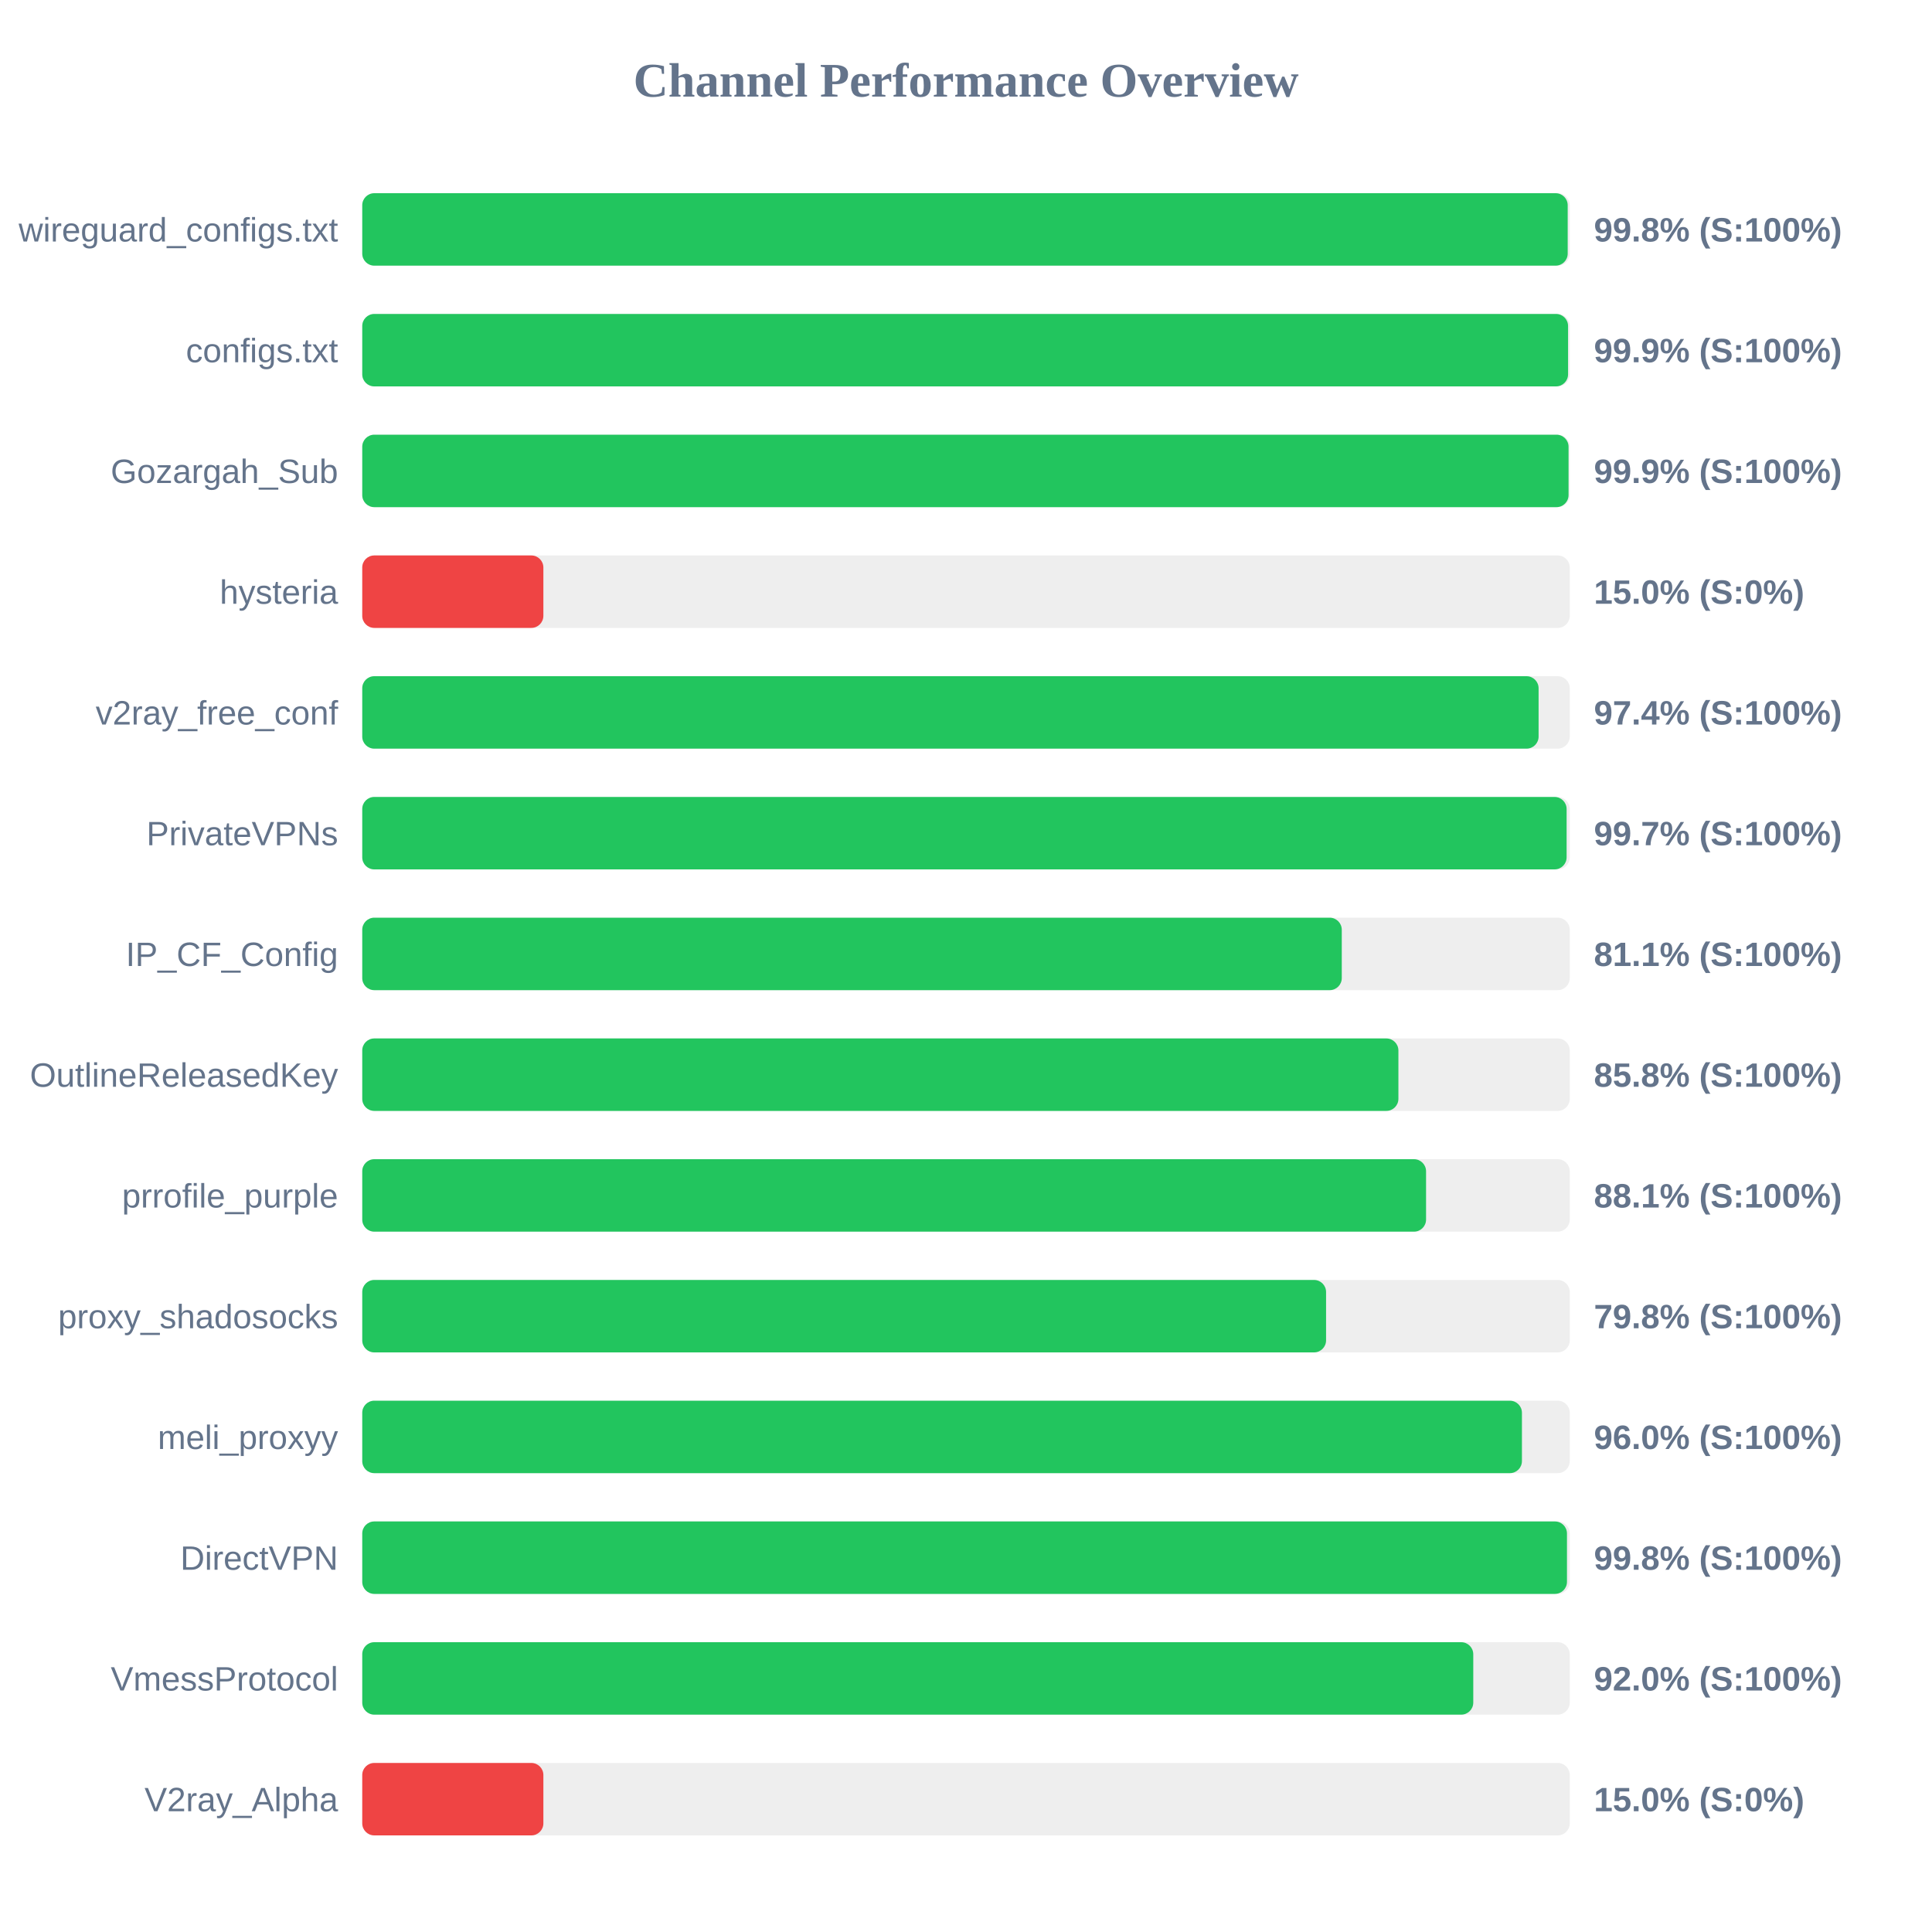
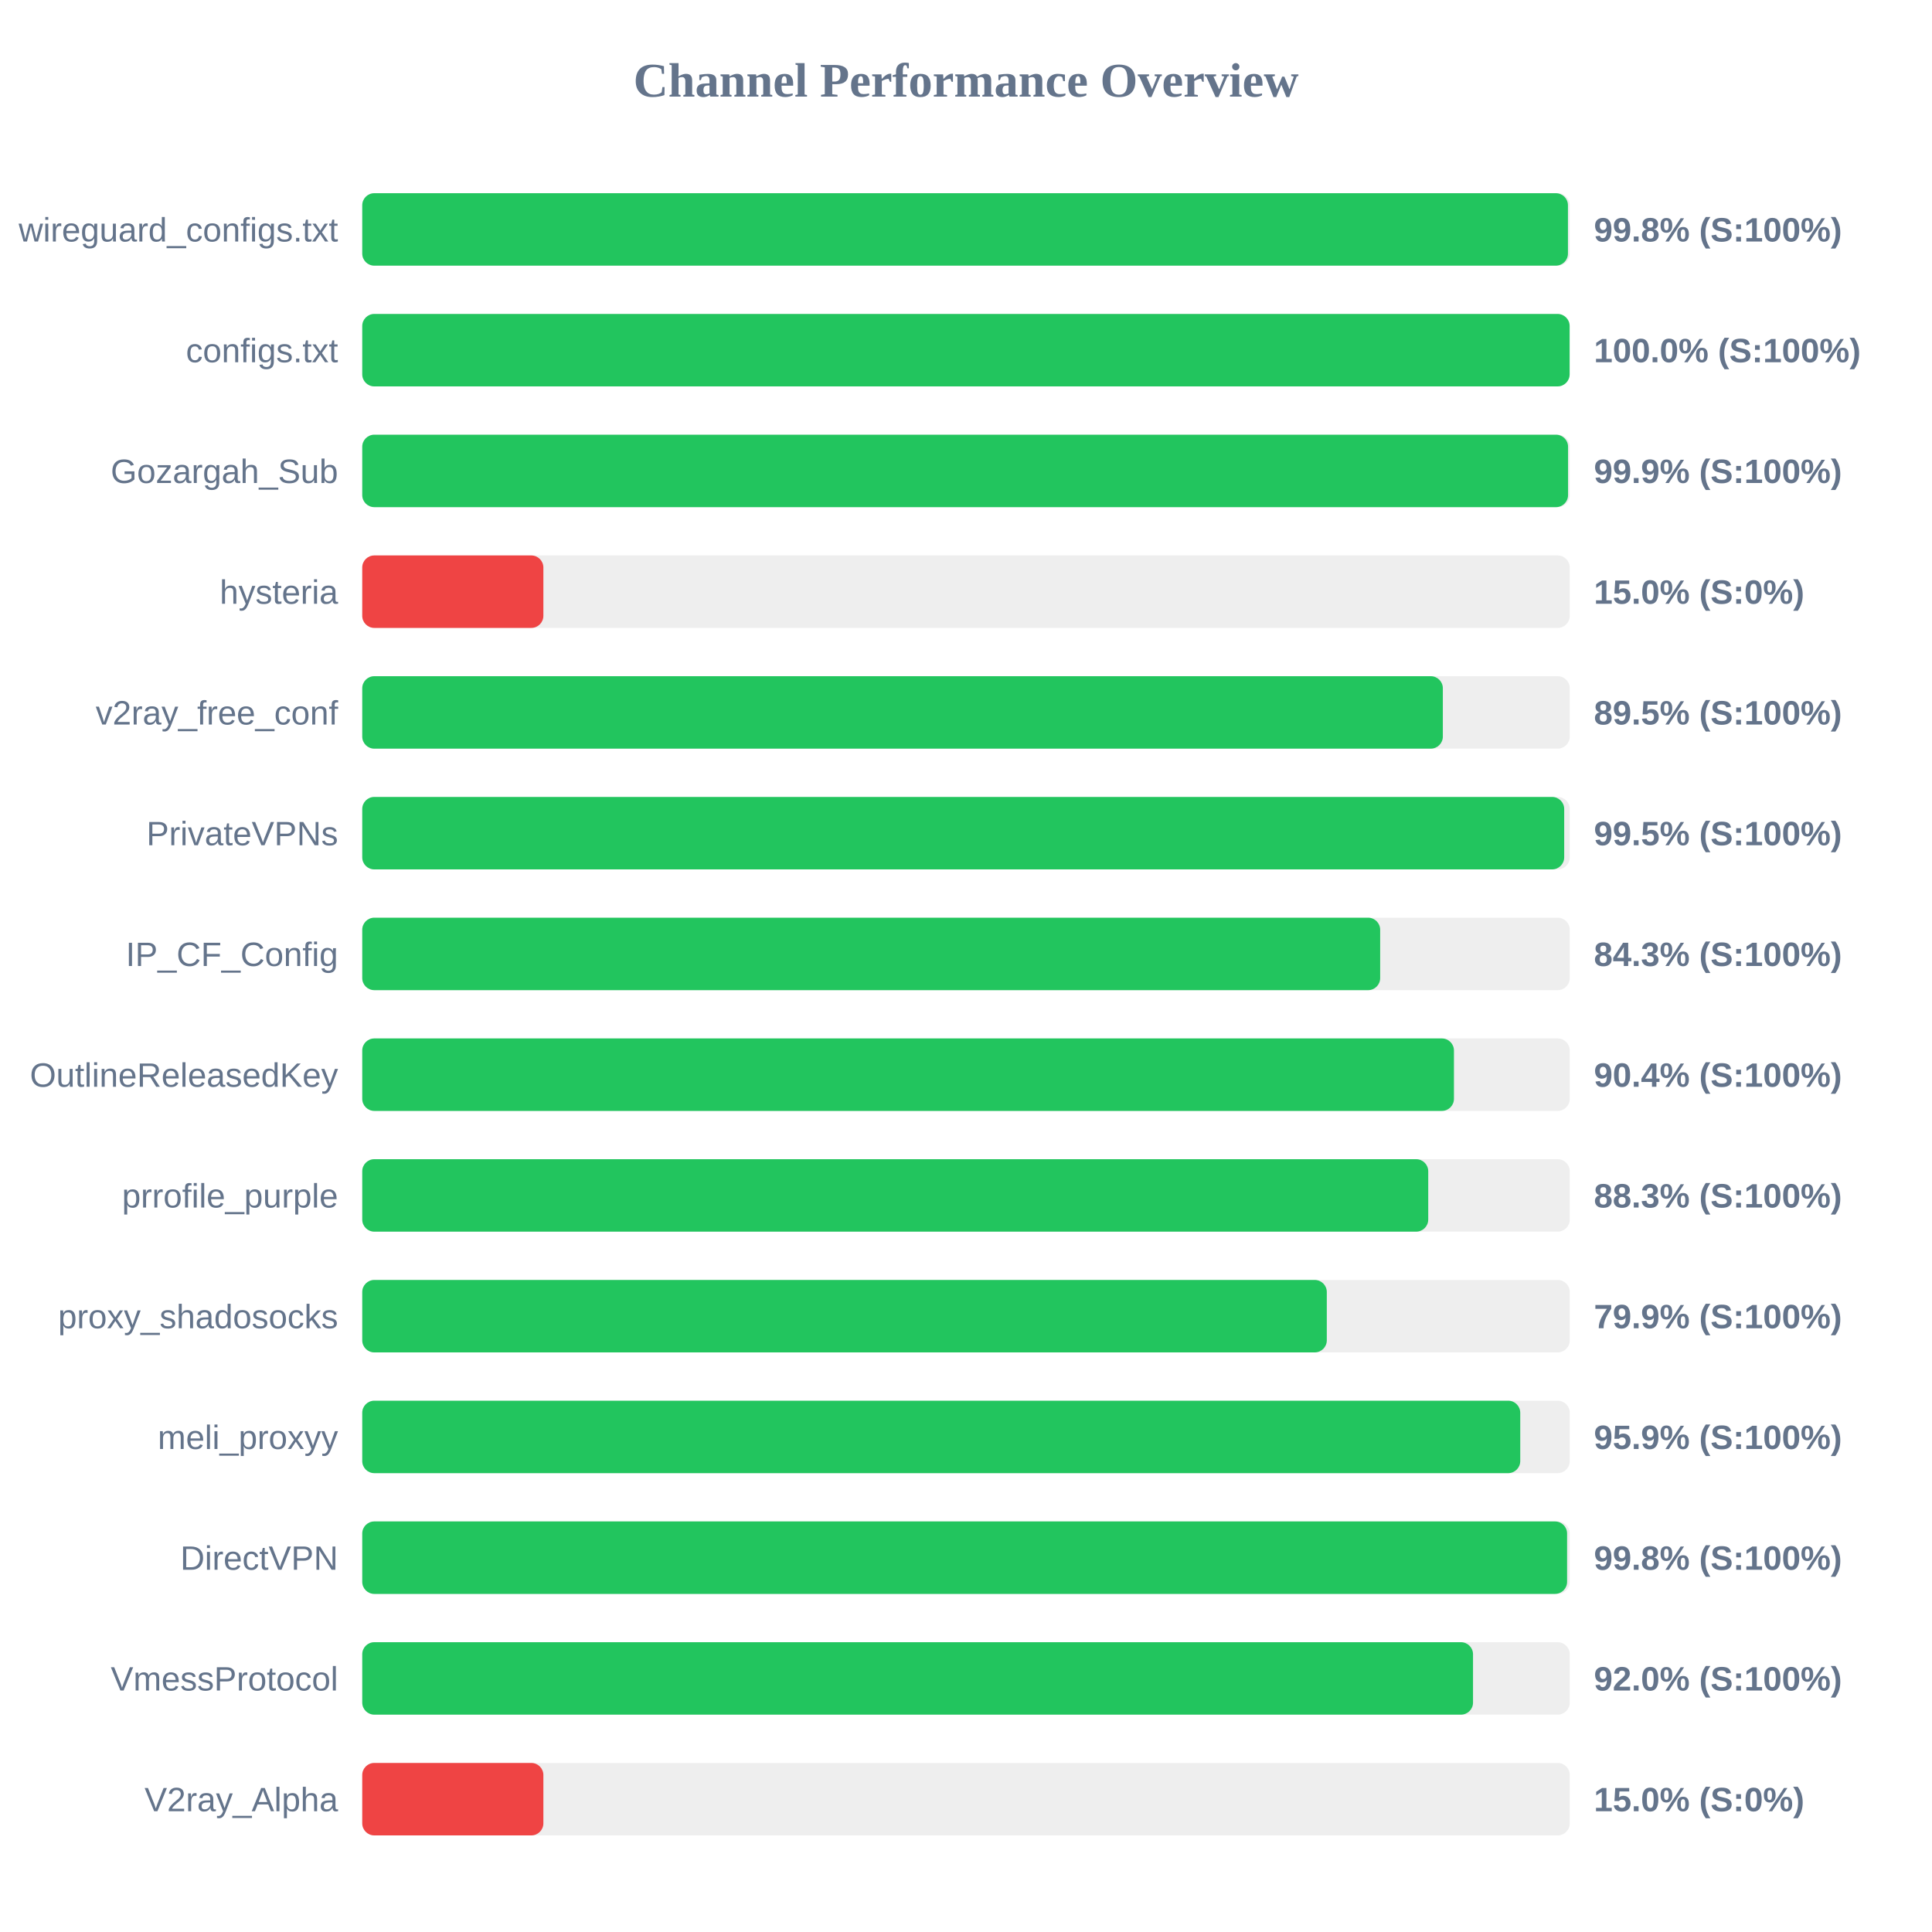
<svg xmlns="http://www.w3.org/2000/svg" width="800" height="800" version="1.1">
  <style>
        .row { font: 14px Arial; fill: #64748b; }
        .score { font: bold 14px Arial; fill: #64748b; }
    </style>
  <text x="400" y="40" text-anchor="middle" font-size="20px" font-weight="bold" fill="#64748b">Channel Performance Overview</text>
  <rect x="150" y="80" width="500" height="30" fill="#eee" rx="5" />
-   <rect x="150" y="80" width="499.15" height="30" fill="#22c55e" rx="5" />
+   <rect x="150" y="80" width="499.25" height="30" fill="#22c55e" rx="5" />
  <text x="140" y="100" text-anchor="end" class="row">wireguard_configs.txt</text>
  <text x="660" y="100" text-anchor="start" class="score">99.8% (S:100%)</text>
  <rect x="150" y="130" width="500" height="30" fill="#eee" rx="5" />
-   <rect x="150" y="130" width="499.3" height="30" fill="#22c55e" rx="5" />
+   <rect x="150" y="130" width="499.95" height="30" fill="#22c55e" rx="5" />
  <text x="140" y="150" text-anchor="end" class="row">configs.txt</text>
-   <text x="660" y="150" text-anchor="start" class="score">99.9% (S:100%)</text>
+   <text x="660" y="150" text-anchor="start" class="score">100.0% (S:100%)</text>
  <rect x="150" y="180" width="500" height="30" fill="#eee" rx="5" />
-   <rect x="150" y="180" width="499.5" height="30" fill="#22c55e" rx="5" />
+   <rect x="150" y="180" width="499.3" height="30" fill="#22c55e" rx="5" />
  <text x="140" y="200" text-anchor="end" class="row">Gozargah_Sub</text>
  <text x="660" y="200" text-anchor="start" class="score">99.9% (S:100%)</text>
  <rect x="150" y="230" width="500" height="30" fill="#eee" rx="5" />
  <rect x="150" y="230" width="75.0" height="30" fill="#ef4444" rx="5" />
  <text x="140" y="250" text-anchor="end" class="row">hysteria</text>
  <text x="660" y="250" text-anchor="start" class="score">15.0% (S:0%)</text>
  <rect x="150" y="280" width="500" height="30" fill="#eee" rx="5" />
-   <rect x="150" y="280" width="487.1" height="30" fill="#22c55e" rx="5" />
+   <rect x="150" y="280" width="447.45" height="30" fill="#22c55e" rx="5" />
  <text x="140" y="300" text-anchor="end" class="row">v2ray_free_conf</text>
-   <text x="660" y="300" text-anchor="start" class="score">97.4% (S:100%)</text>
+   <text x="660" y="300" text-anchor="start" class="score">89.5% (S:100%)</text>
  <rect x="150" y="330" width="500" height="30" fill="#eee" rx="5" />
-   <rect x="150" y="330" width="498.7" height="30" fill="#22c55e" rx="5" />
+   <rect x="150" y="330" width="497.7" height="30" fill="#22c55e" rx="5" />
  <text x="140" y="350" text-anchor="end" class="row">PrivateVPNs</text>
-   <text x="660" y="350" text-anchor="start" class="score">99.7% (S:100%)</text>
+   <text x="660" y="350" text-anchor="start" class="score">99.5% (S:100%)</text>
  <rect x="150" y="380" width="500" height="30" fill="#eee" rx="5" />
-   <rect x="150" y="380" width="405.6" height="30" fill="#22c55e" rx="5" />
+   <rect x="150" y="380" width="421.5" height="30" fill="#22c55e" rx="5" />
  <text x="140" y="400" text-anchor="end" class="row">IP_CF_Config</text>
-   <text x="660" y="400" text-anchor="start" class="score">81.1% (S:100%)</text>
+   <text x="660" y="400" text-anchor="start" class="score">84.3% (S:100%)</text>
  <rect x="150" y="430" width="500" height="30" fill="#eee" rx="5" />
-   <rect x="150" y="430" width="429.05" height="30" fill="#22c55e" rx="5" />
+   <rect x="150" y="430" width="452.05" height="30" fill="#22c55e" rx="5" />
  <text x="140" y="450" text-anchor="end" class="row">OutlineReleasedKey</text>
-   <text x="660" y="450" text-anchor="start" class="score">85.8% (S:100%)</text>
+   <text x="660" y="450" text-anchor="start" class="score">90.4% (S:100%)</text>
  <rect x="150" y="480" width="500" height="30" fill="#eee" rx="5" />
-   <rect x="150" y="480" width="440.5" height="30" fill="#22c55e" rx="5" />
+   <rect x="150" y="480" width="441.4" height="30" fill="#22c55e" rx="5" />
  <text x="140" y="500" text-anchor="end" class="row">prrofile_purple</text>
-   <text x="660" y="500" text-anchor="start" class="score">88.1% (S:100%)</text>
+   <text x="660" y="500" text-anchor="start" class="score">88.3% (S:100%)</text>
  <rect x="150" y="530" width="500" height="30" fill="#eee" rx="5" />
-   <rect x="150" y="530" width="399.1" height="30" fill="#22c55e" rx="5" />
+   <rect x="150" y="530" width="399.4" height="30" fill="#22c55e" rx="5" />
  <text x="140" y="550" text-anchor="end" class="row">proxy_shadosocks</text>
-   <text x="660" y="550" text-anchor="start" class="score">79.8% (S:100%)</text>
+   <text x="660" y="550" text-anchor="start" class="score">79.9% (S:100%)</text>
  <rect x="150" y="580" width="500" height="30" fill="#eee" rx="5" />
-   <rect x="150" y="580" width="480.2" height="30" fill="#22c55e" rx="5" />
+   <rect x="150" y="580" width="479.5" height="30" fill="#22c55e" rx="5" />
  <text x="140" y="600" text-anchor="end" class="row">meli_proxyy</text>
-   <text x="660" y="600" text-anchor="start" class="score">96.0% (S:100%)</text>
+   <text x="660" y="600" text-anchor="start" class="score">95.9% (S:100%)</text>
  <rect x="150" y="630" width="500" height="30" fill="#eee" rx="5" />
-   <rect x="150" y="630" width="498.85" height="30" fill="#22c55e" rx="5" />
+   <rect x="150" y="630" width="498.9" height="30" fill="#22c55e" rx="5" />
  <text x="140" y="650" text-anchor="end" class="row">DirectVPN</text>
  <text x="660" y="650" text-anchor="start" class="score">99.8% (S:100%)</text>
  <rect x="150" y="680" width="500" height="30" fill="#eee" rx="5" />
-   <rect x="150" y="680" width="460.05" height="30" fill="#22c55e" rx="5" />
+   <rect x="150" y="680" width="459.95" height="30" fill="#22c55e" rx="5" />
  <text x="140" y="700" text-anchor="end" class="row">VmessProtocol</text>
  <text x="660" y="700" text-anchor="start" class="score">92.0% (S:100%)</text>
  <rect x="150" y="730" width="500" height="30" fill="#eee" rx="5" />
  <rect x="150" y="730" width="75.0" height="30" fill="#ef4444" rx="5" />
  <text x="140" y="750" text-anchor="end" class="row">V2ray_Alpha</text>
  <text x="660" y="750" text-anchor="start" class="score">15.0% (S:0%)</text>
</svg>
